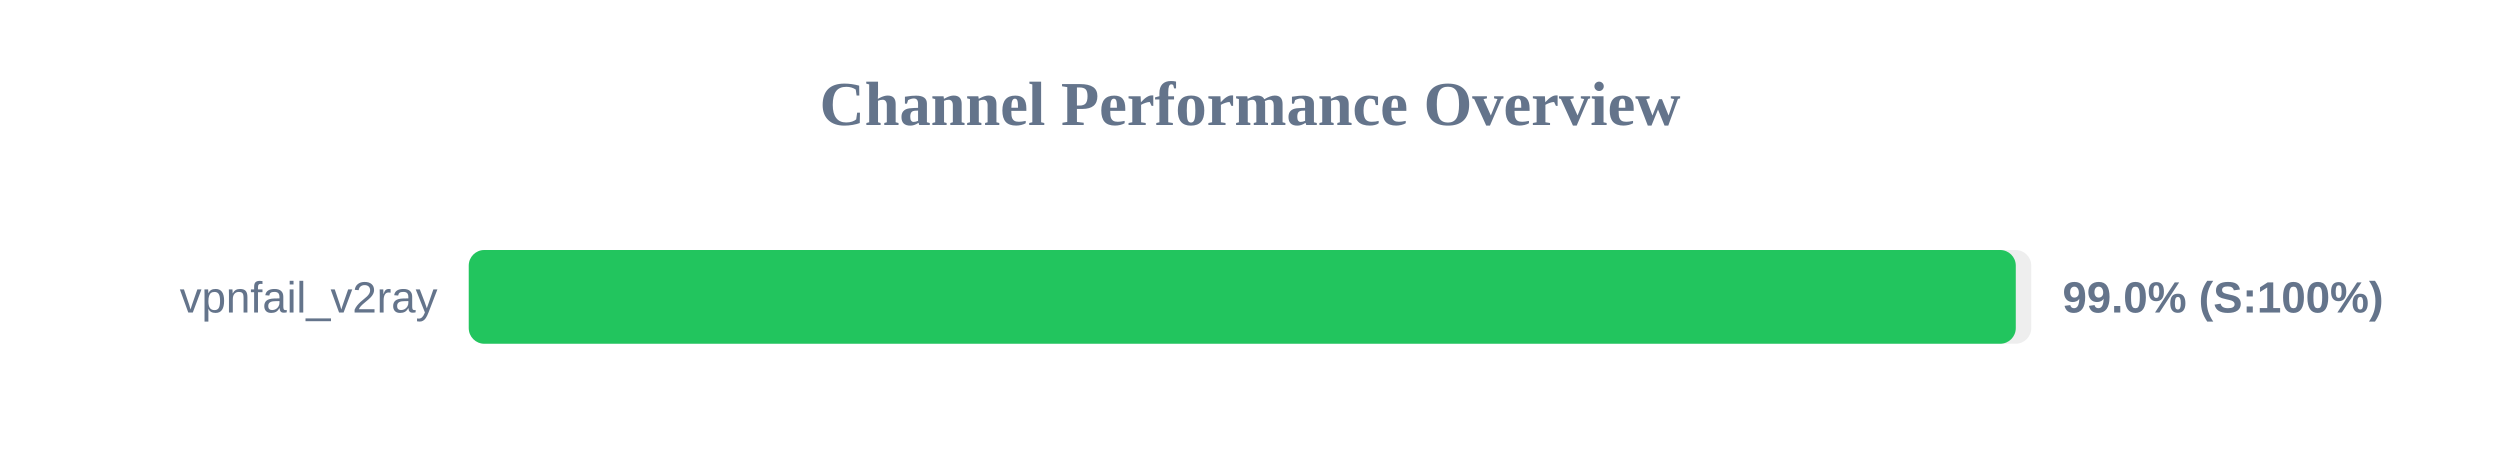
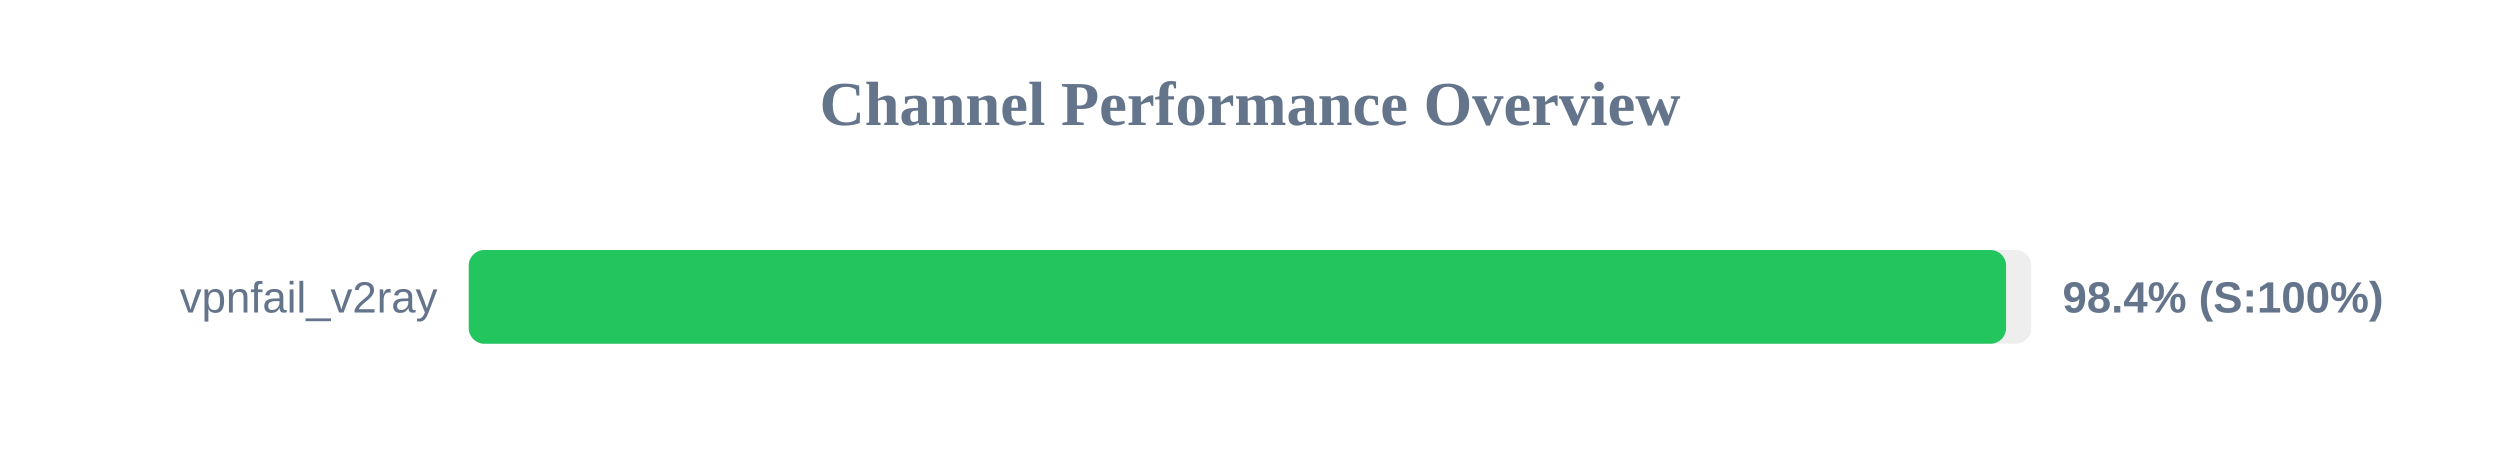
<svg xmlns="http://www.w3.org/2000/svg" width="800" height="150" version="1.1">
  <style>
        .row { font: 14px Arial; fill: #64748b; }
        .score { font: bold 14px Arial; fill: #64748b; }
    </style>
  <text x="400" y="40" text-anchor="middle" font-size="20px" font-weight="bold" fill="#64748b">Channel Performance Overview</text>
  <rect x="150" y="80" width="500" height="30" fill="#eee" rx="5" />
-   <rect x="150" y="80" width="495.05" height="30" fill="#22c55e" rx="5" />
+   <rect x="150" y="80" width="491.95" height="30" fill="#22c55e" rx="5" />
  <text x="140" y="100" text-anchor="end" class="row">vpnfail_v2ray</text>
-   <text x="660" y="100" text-anchor="start" class="score">99.0% (S:100%)</text>
+   <text x="660" y="100" text-anchor="start" class="score">98.4% (S:100%)</text>
</svg>
